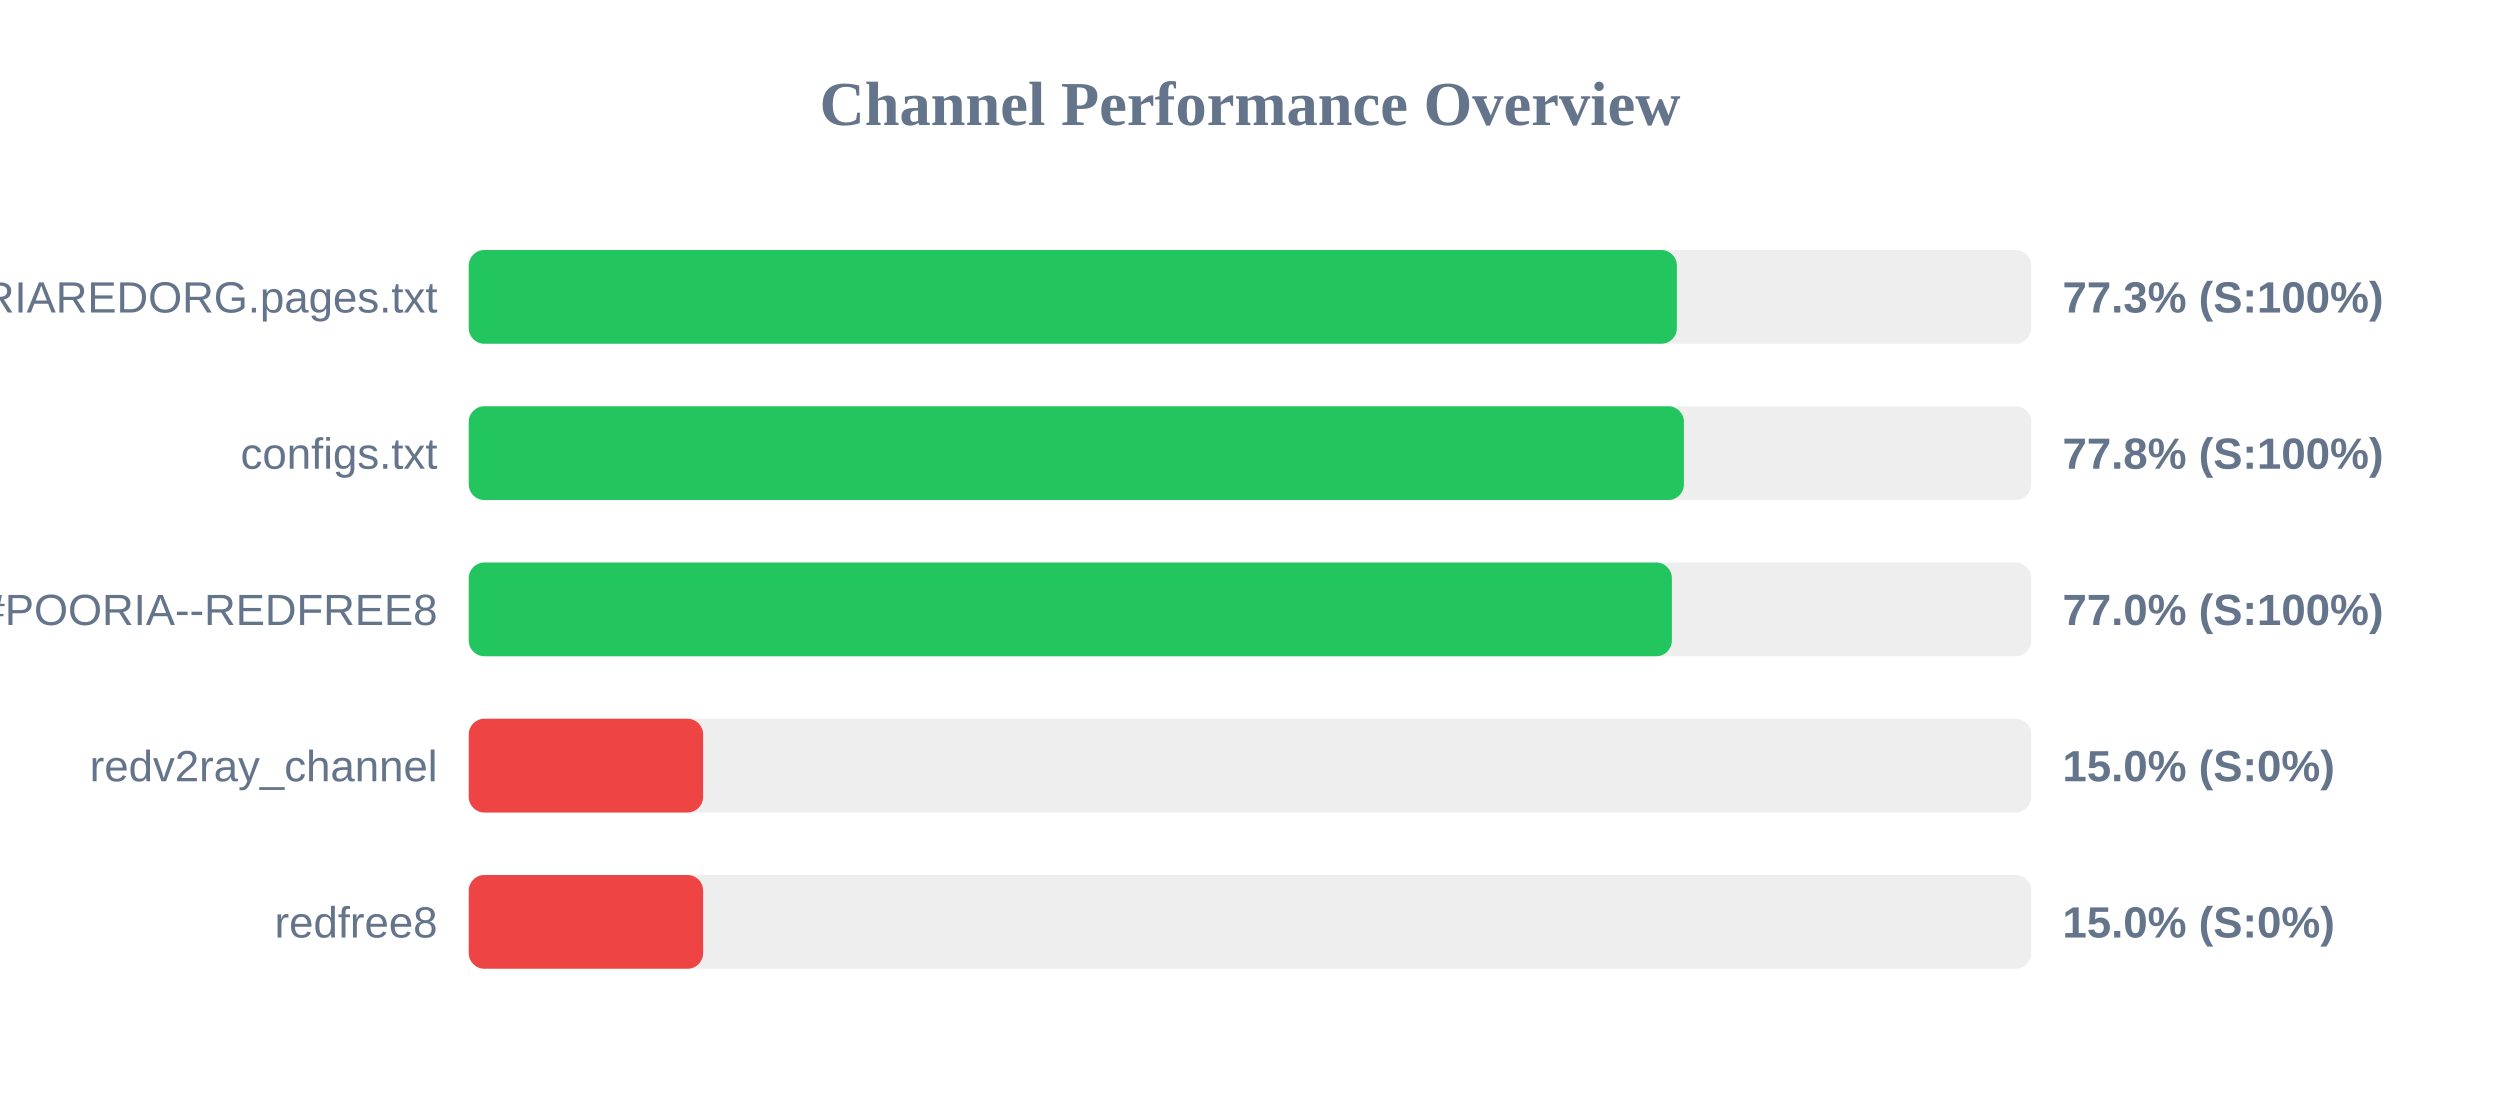
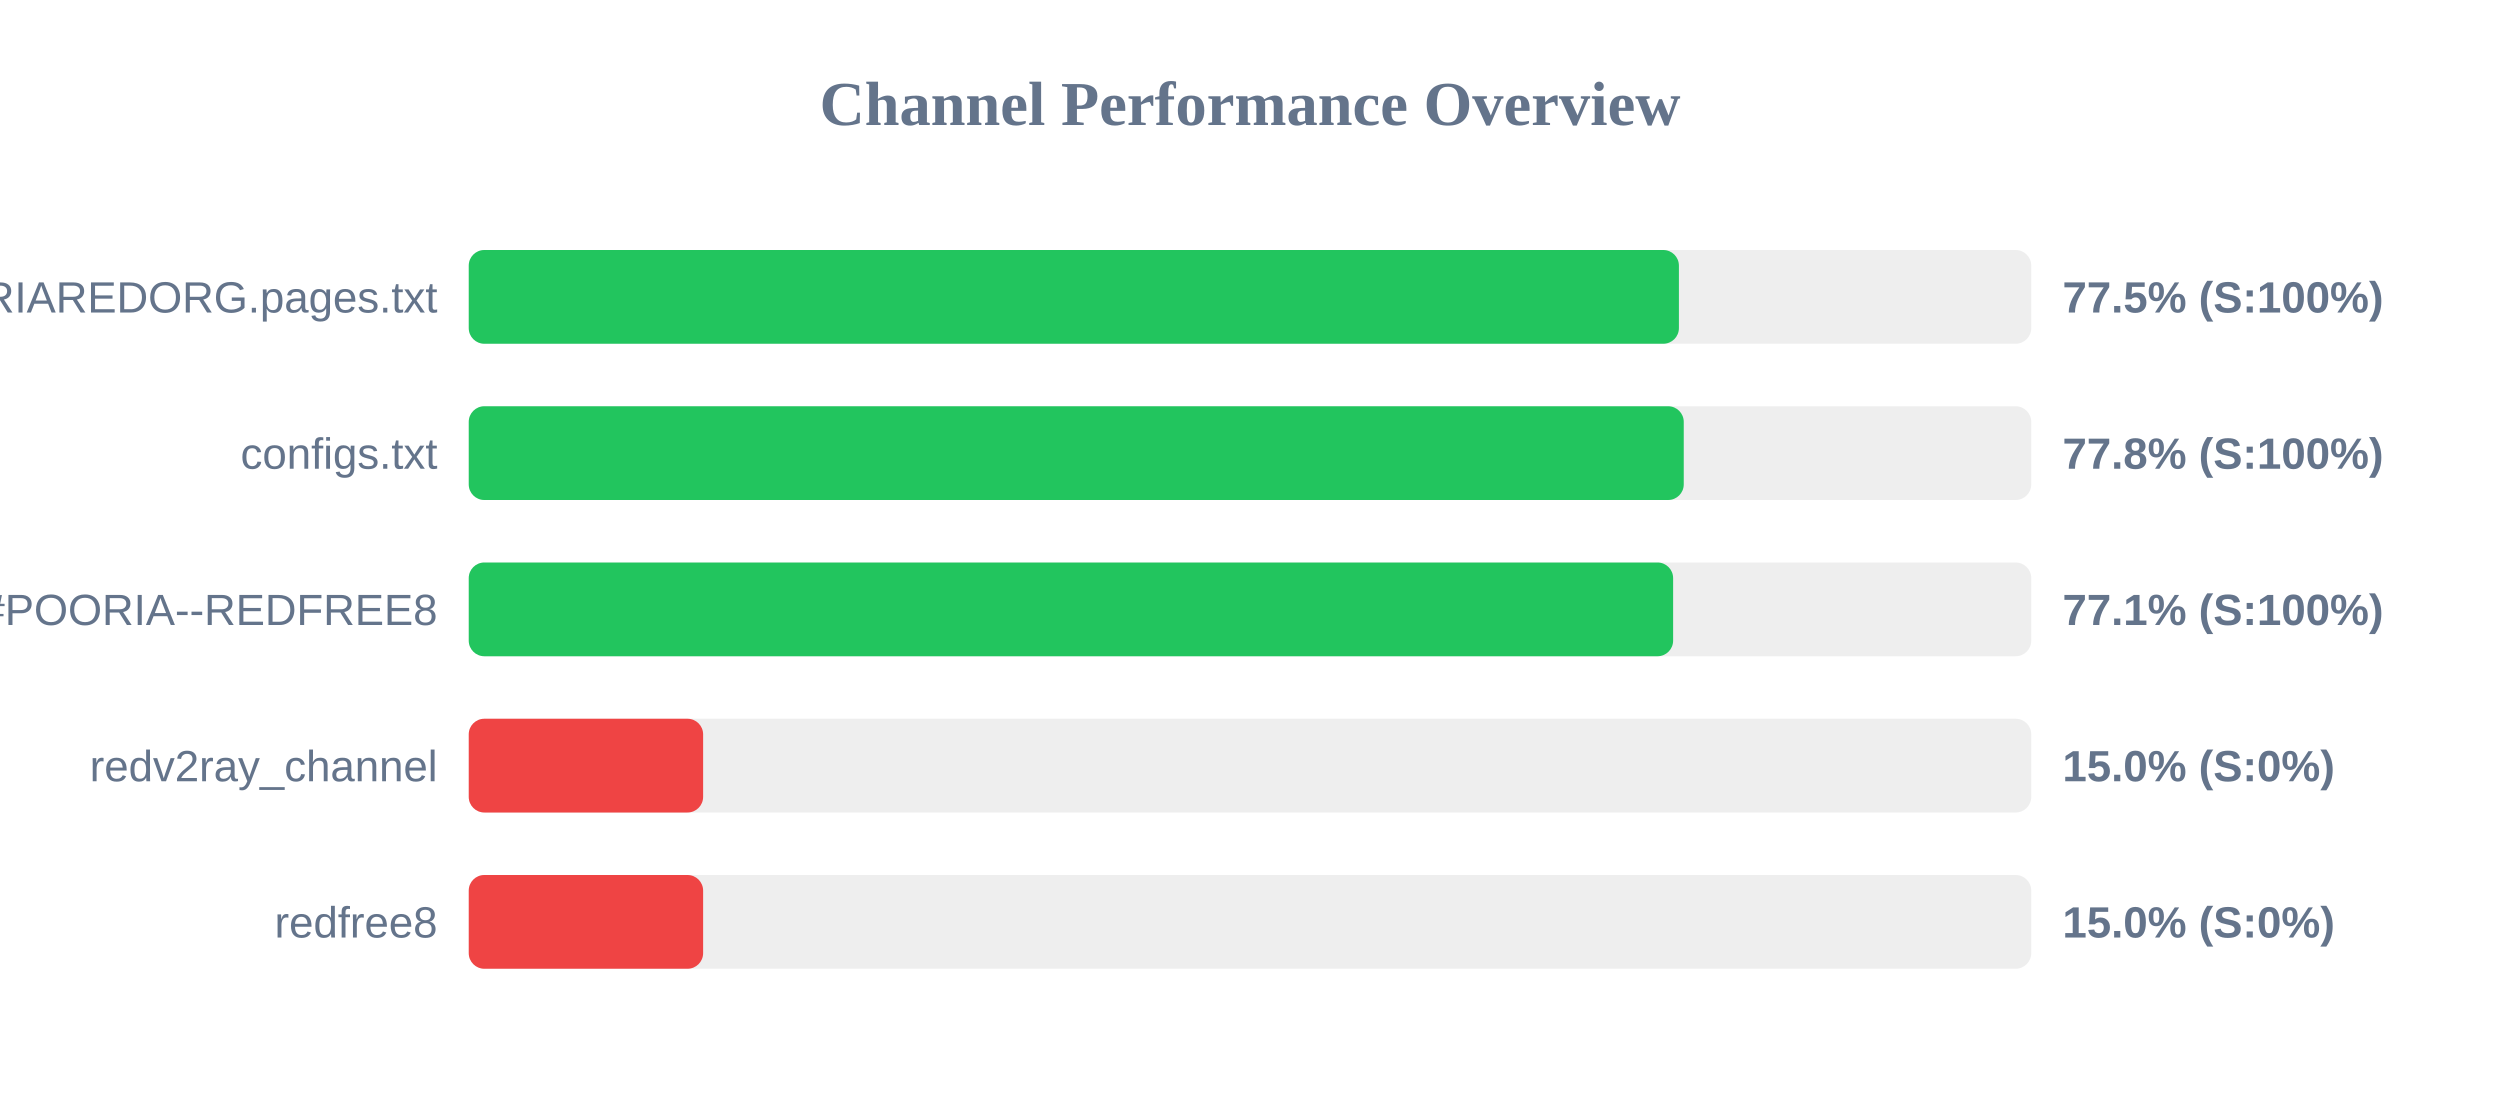
<svg xmlns="http://www.w3.org/2000/svg" width="800" height="350" version="1.1">
  <style>
        .row { font: 14px Arial; fill: #64748b; }
        .score { font: bold 14px Arial; fill: #64748b; }
    </style>
  <text x="400" y="40" text-anchor="middle" font-size="20px" font-weight="bold" fill="#64748b">Channel Performance Overview</text>
  <rect x="150" y="80" width="500" height="30" fill="#eee" rx="5" />
-   <rect x="150" y="80" width="386.6" height="30" fill="#22c55e" rx="5" />
+   <rect x="150" y="80" width="387.25" height="30" fill="#22c55e" rx="5" />
  <text x="140" y="100" text-anchor="end" class="row">POORIAREDORG.pages.txt</text>
-   <text x="660" y="100" text-anchor="start" class="score">77.3% (S:100%)</text>
+   <text x="660" y="100" text-anchor="start" class="score">77.5% (S:100%)</text>
  <rect x="150" y="130" width="500" height="30" fill="#eee" rx="5" />
-   <rect x="150" y="130" width="388.85" height="30" fill="#22c55e" rx="5" />
+   <rect x="150" y="130" width="388.8" height="30" fill="#22c55e" rx="5" />
  <text x="140" y="150" text-anchor="end" class="row">configs.txt</text>
  <text x="660" y="150" text-anchor="start" class="score">77.8% (S:100%)</text>
  <rect x="150" y="180" width="500" height="30" fill="#eee" rx="5" />
-   <rect x="150" y="180" width="385.0" height="30" fill="#22c55e" rx="5" />
+   <rect x="150" y="180" width="385.4" height="30" fill="#22c55e" rx="5" />
  <text x="140" y="200" text-anchor="end" class="row">POORIA--REDFREE8.txt#POORIA--REDFREE8</text>
-   <text x="660" y="200" text-anchor="start" class="score">77.0% (S:100%)</text>
+   <text x="660" y="200" text-anchor="start" class="score">77.1% (S:100%)</text>
  <rect x="150" y="230" width="500" height="30" fill="#eee" rx="5" />
  <rect x="150" y="230" width="75.0" height="30" fill="#ef4444" rx="5" />
  <text x="140" y="250" text-anchor="end" class="row">redv2ray_channel</text>
  <text x="660" y="250" text-anchor="start" class="score">15.0% (S:0%)</text>
  <rect x="150" y="280" width="500" height="30" fill="#eee" rx="5" />
  <rect x="150" y="280" width="75.0" height="30" fill="#ef4444" rx="5" />
  <text x="140" y="300" text-anchor="end" class="row">redfree8</text>
  <text x="660" y="300" text-anchor="start" class="score">15.0% (S:0%)</text>
</svg>
